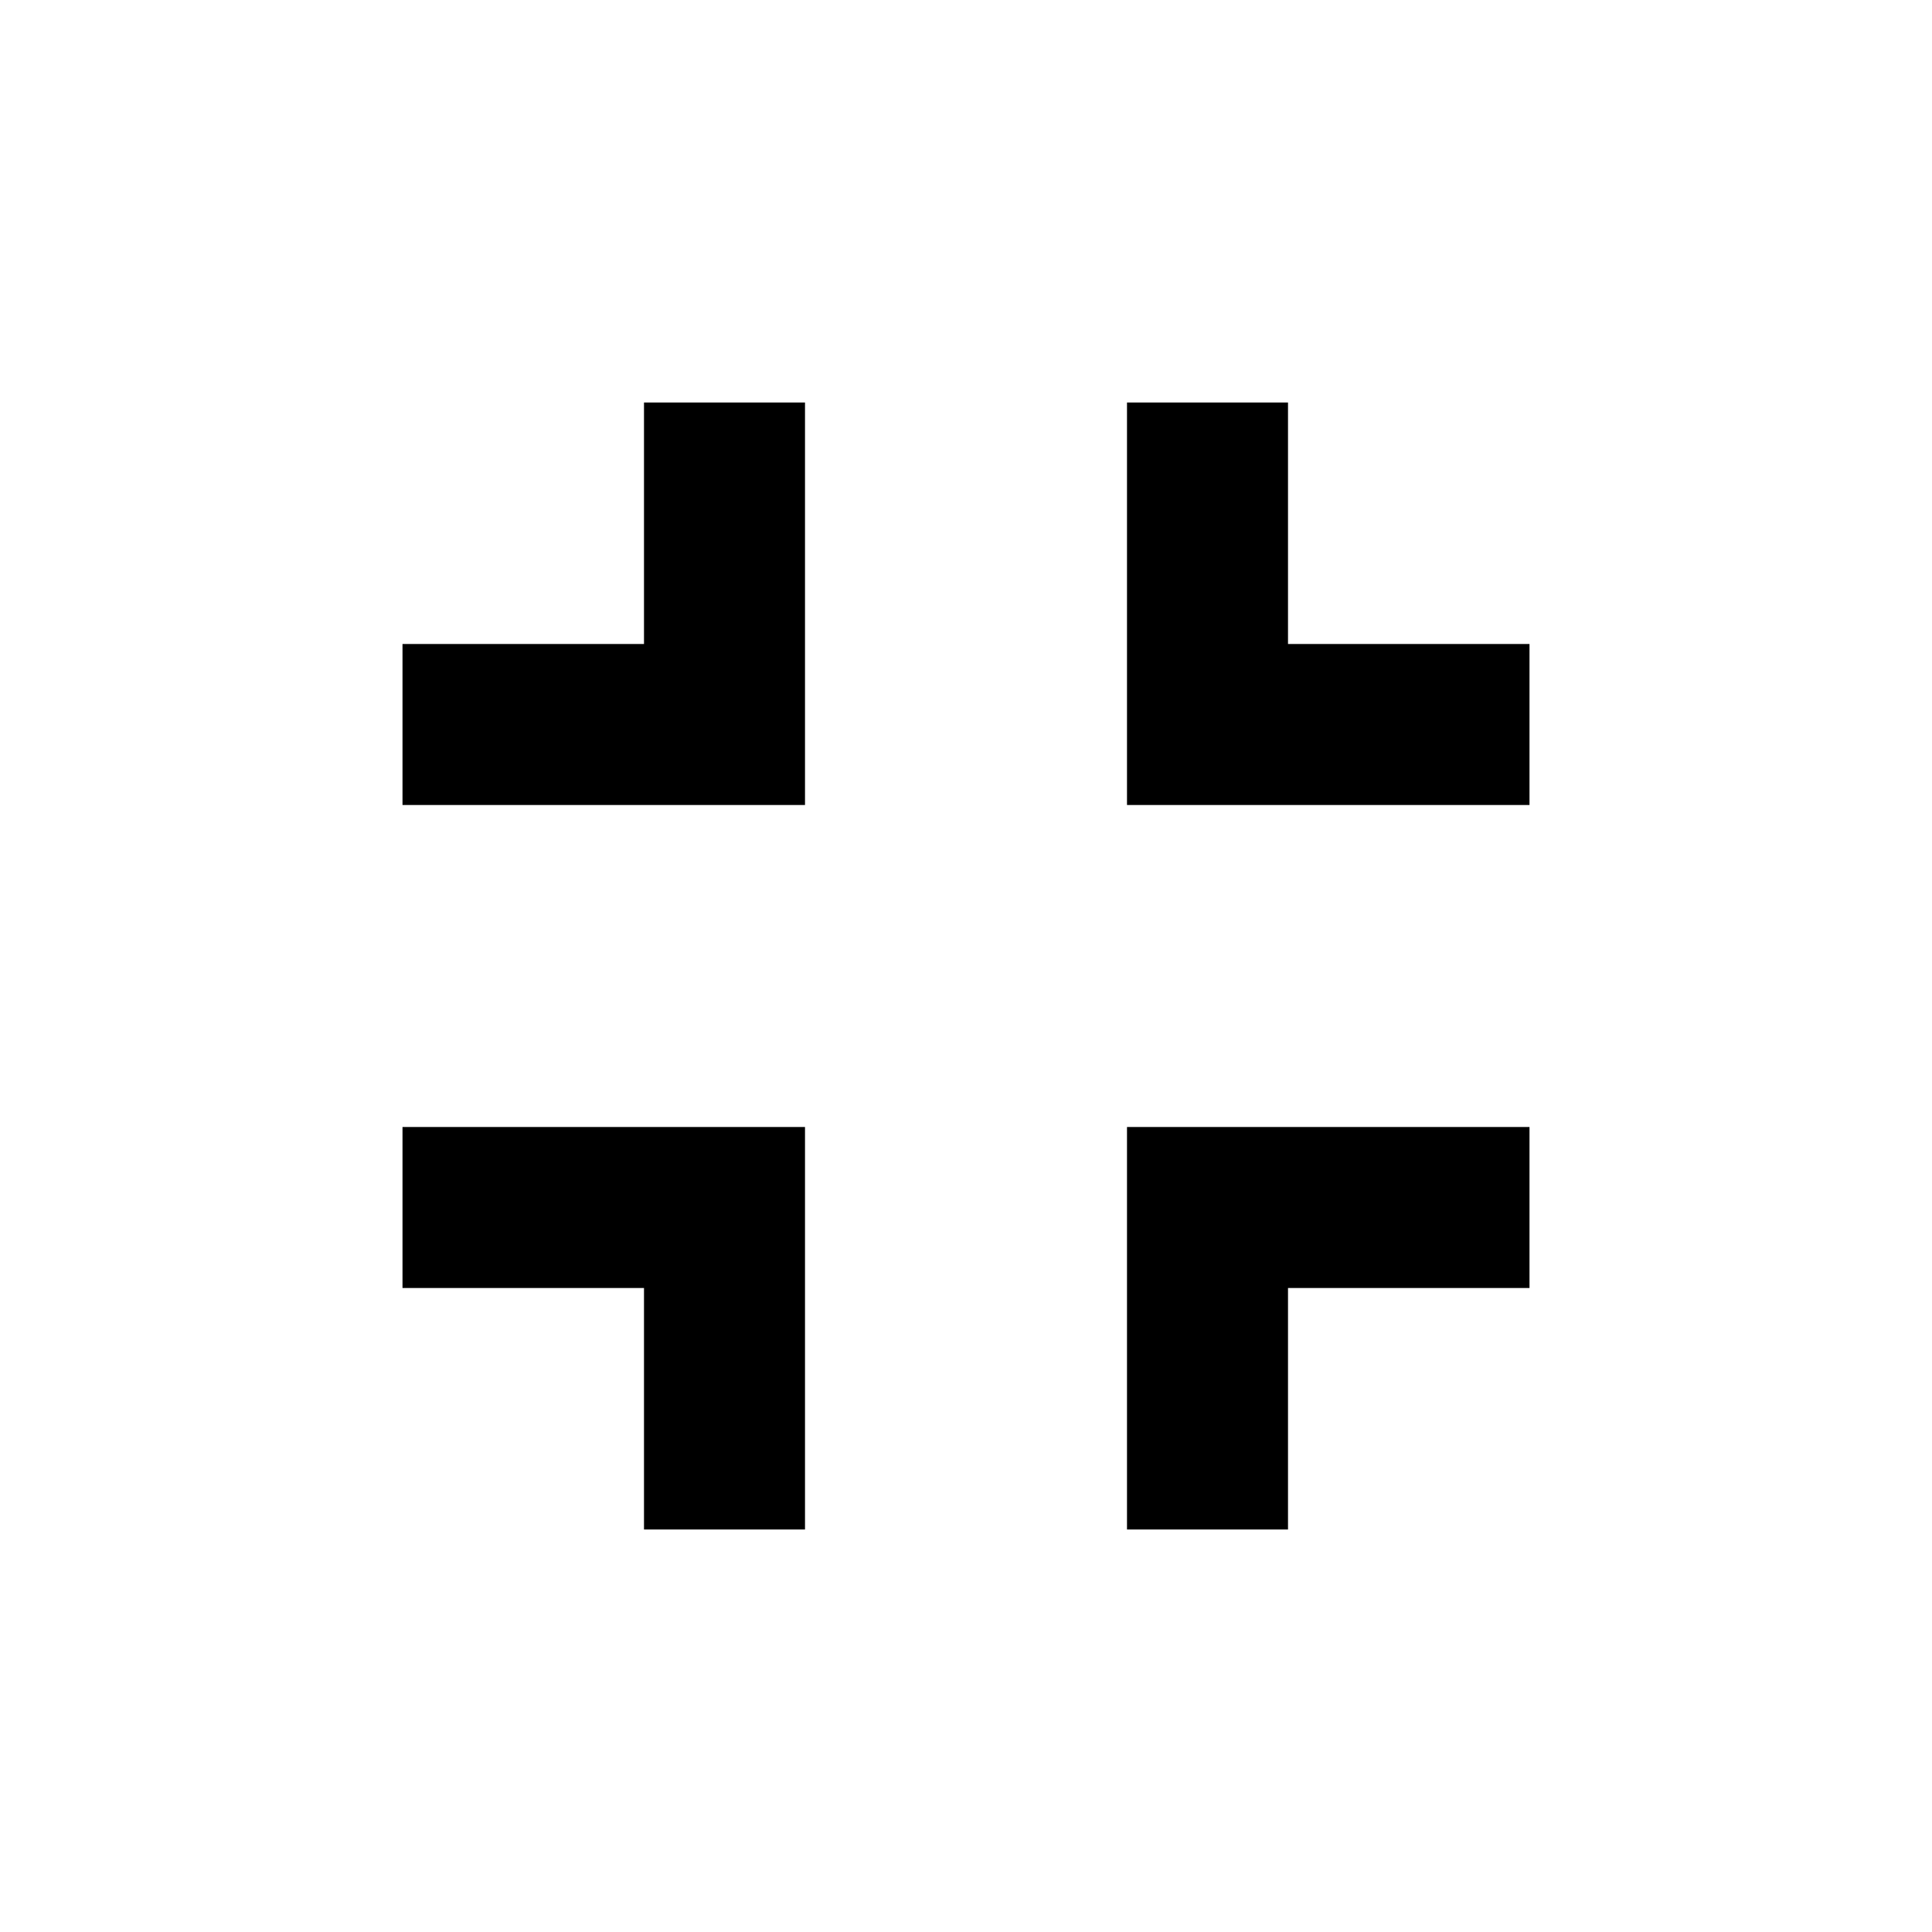
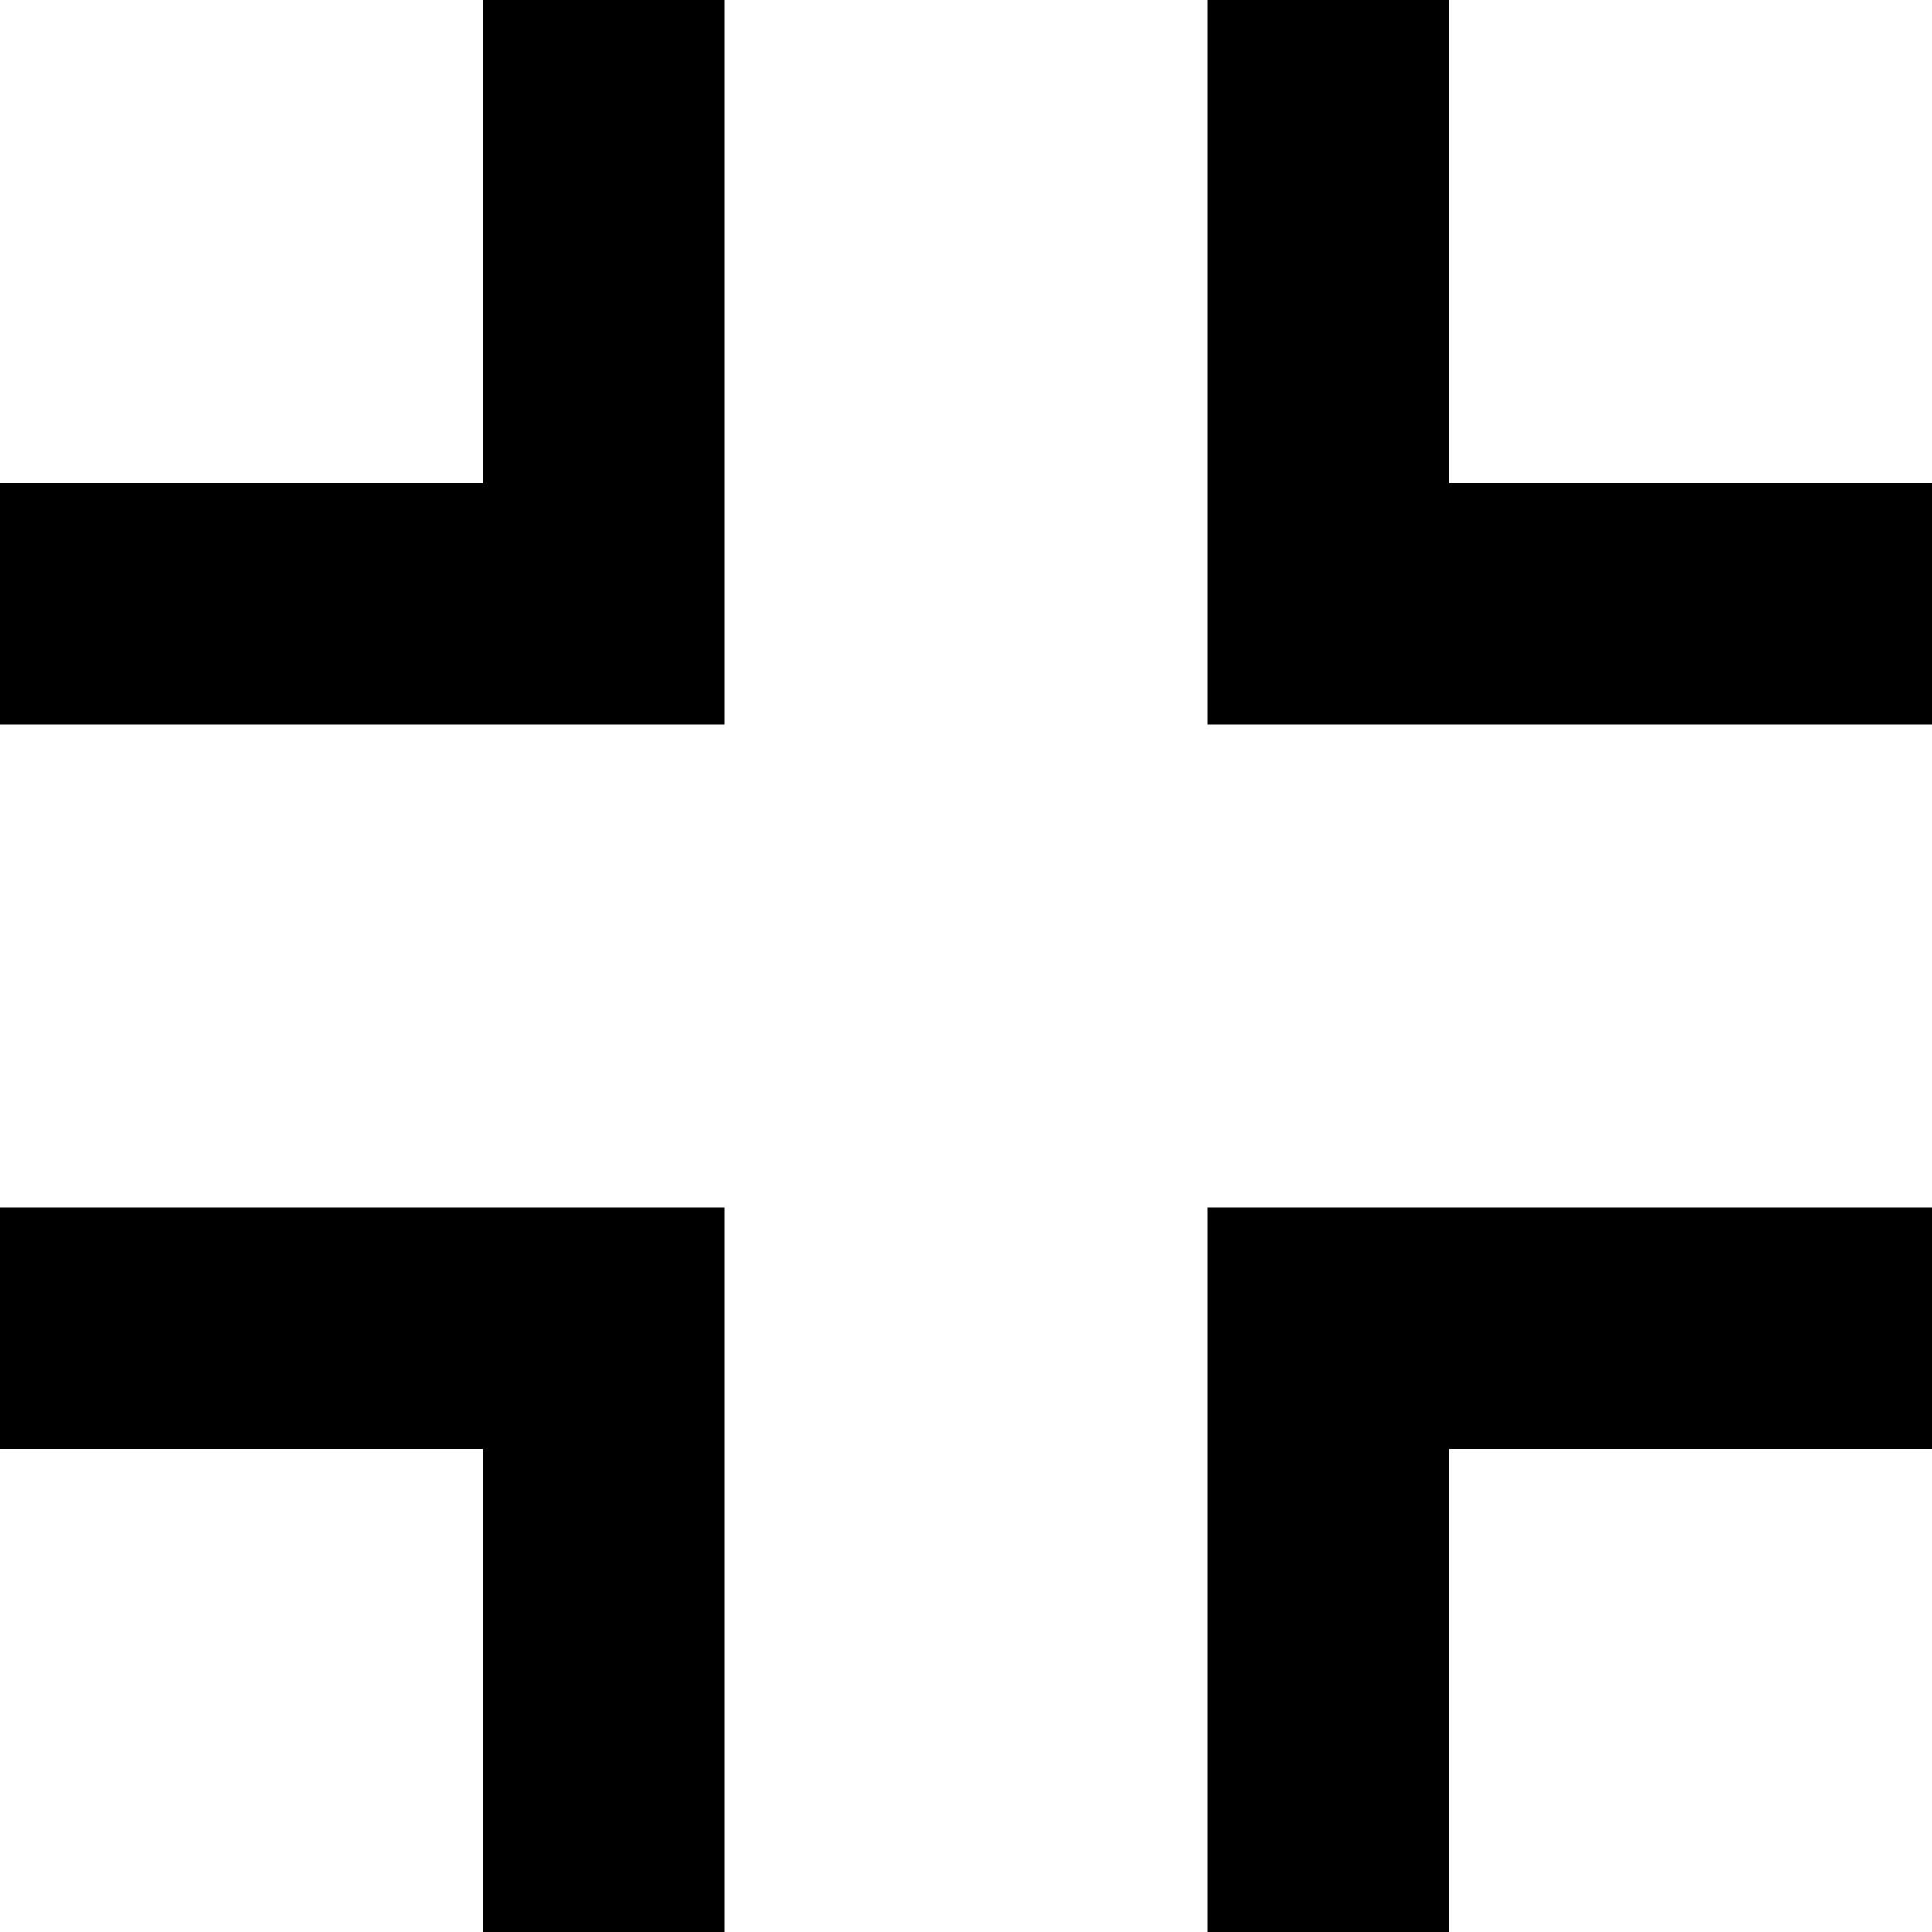
- <svg xmlns="http://www.w3.org/2000/svg" viewBox="0 0 24 24" fill="currentColor">
-   <path d="M5 16h3v3h2v-5H5v2zm3-8H5v2h5V5H8v3zm6 11h2v-3h3v-2h-5v5zm2-11V5h-2v5h5V8h-3z" />
+ <svg xmlns="http://www.w3.org/2000/svg" width="20" height="20" viewBox="0 0 24 24" fill="none">
+   <path d="M9 24H6V18H0V15H9V24ZM24 15V18H18V24H15V15H24ZM9 9H0V6H6V0H9V9ZM18 6H24V9H15V0H18V6Z" fill="currentColor" />
</svg>
